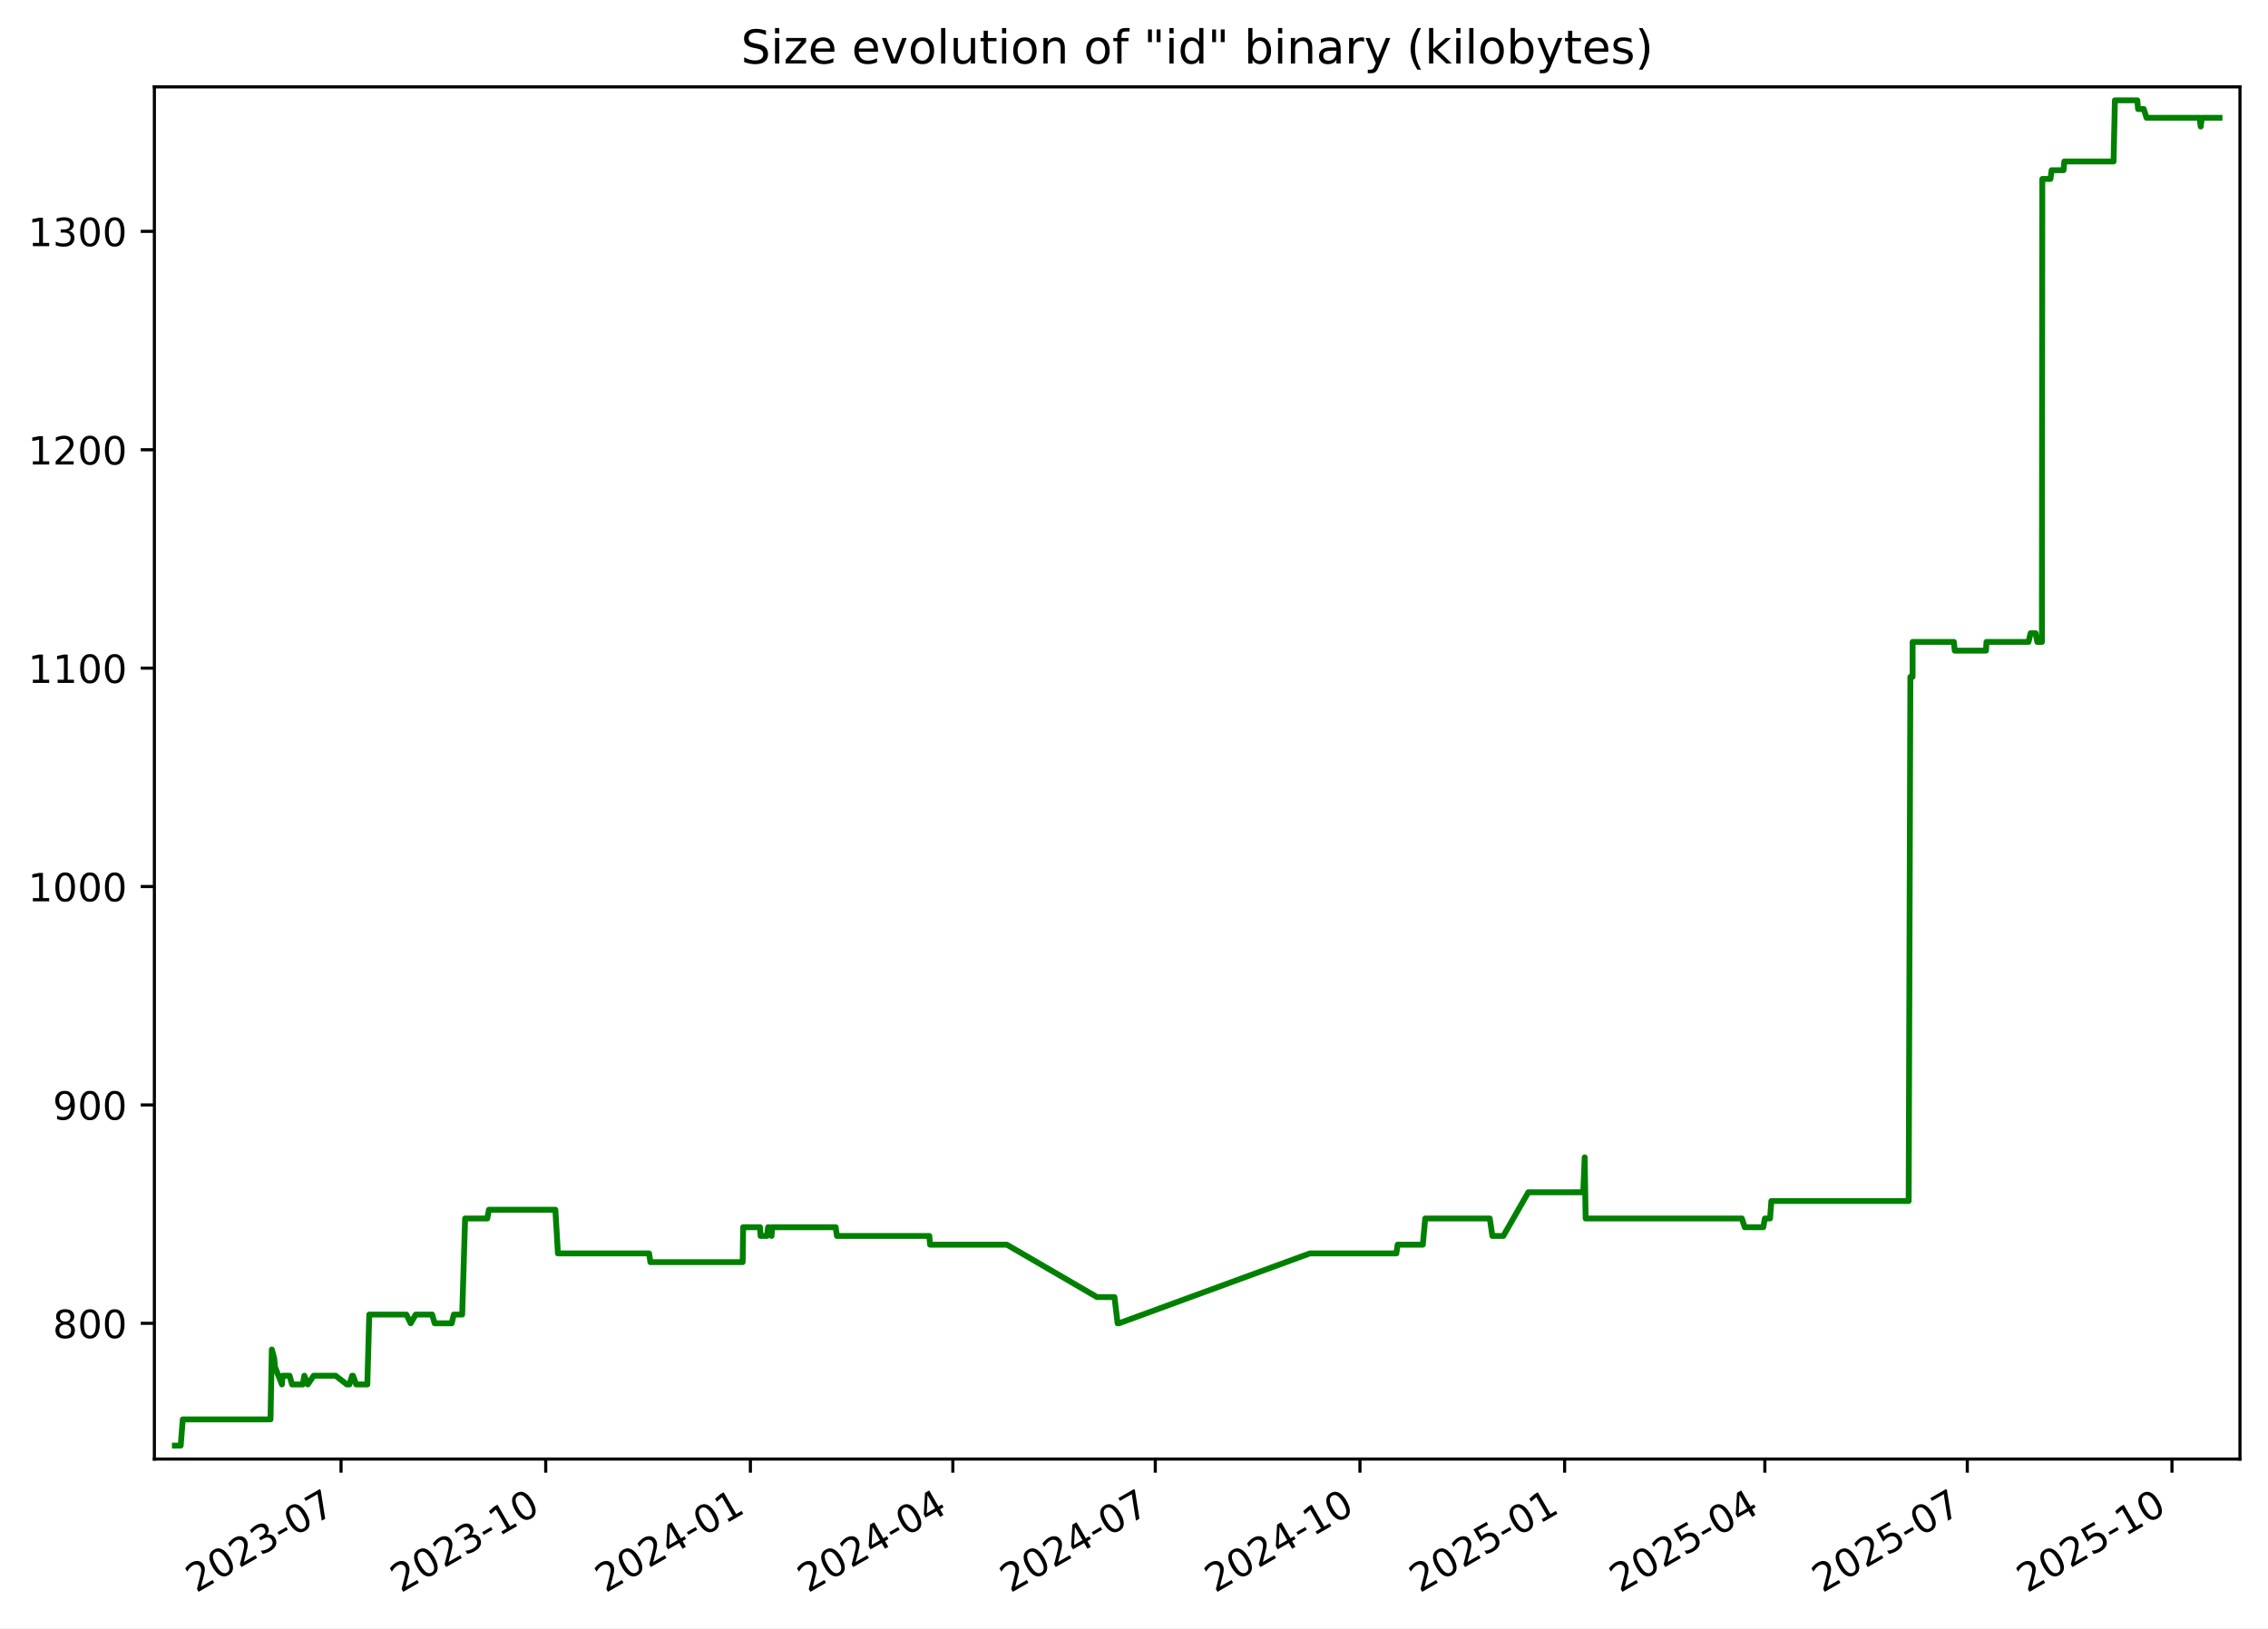
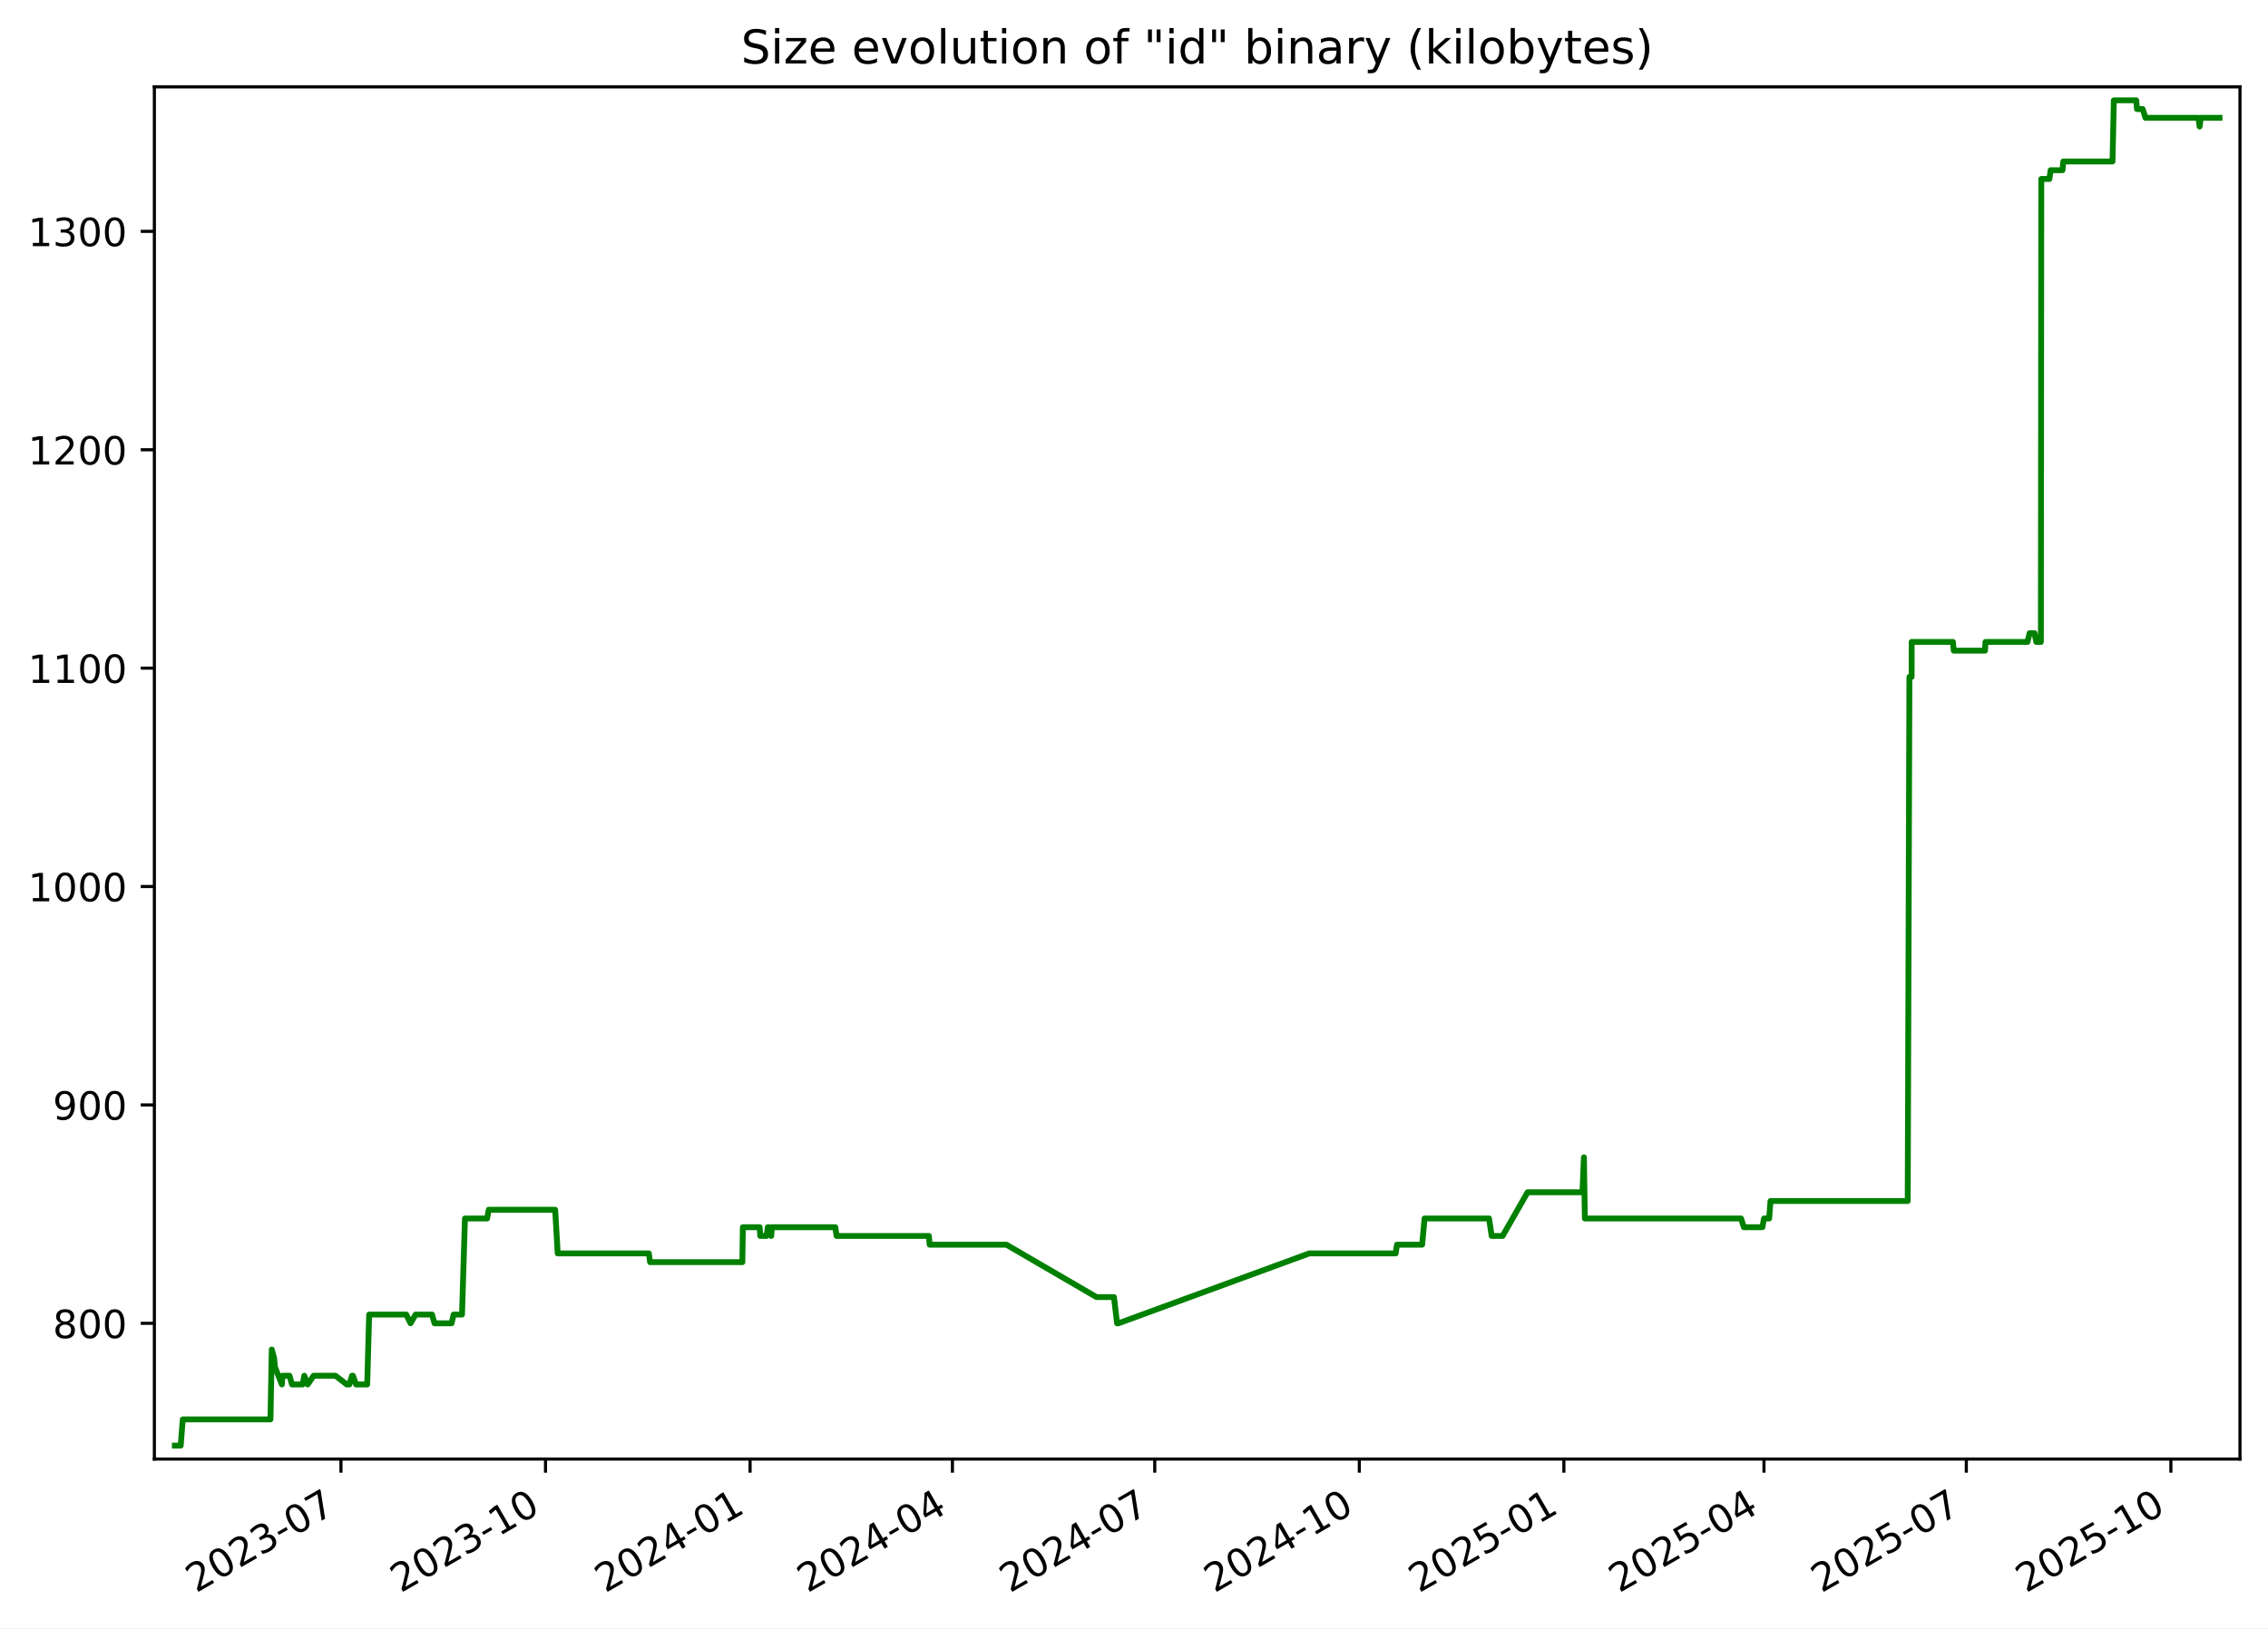
<svg xmlns="http://www.w3.org/2000/svg" xmlns:xlink="http://www.w3.org/1999/xlink" width="582.53pt" height="418.303pt" viewBox="0 0 582.53 418.303" version="1.1">
  <defs>
    <style type="text/css">*{stroke-linejoin: round; stroke-linecap: butt}</style>
  </defs>
  <g id="figure_1">
    <g id="patch_1">
      <path d="M -0 418.303  L 582.53 418.303  L 582.53 0  L -0 0  z " style="fill: #ffffff" />
    </g>
    <g id="axes_1">
      <g id="patch_2">
        <path d="M 39.65 374.83  L 575.33 374.83  L 575.33 22.318  L 39.65 22.318  z " style="fill: #ffffff" />
      </g>
      <g id="matplotlib.axis_1">
        <g id="xtick_1">
          <g id="line2d_1">
            <defs>
-               <path id="m8776ace975" d="M 0 0  L 0 3.5  " style="stroke: #000000; stroke-width: 0.8" />
+               <path id="mf2a1450b2a" d="M 0 0  L 0 3.5  " style="stroke: #000000; stroke-width: 0.8" />
            </defs>
            <g>
-               <use xlink:href="#m8776ace975" x="87.598" y="374.83" style="stroke: #000000; stroke-width: 0.8" />
+               <use xlink:href="#mf2a1450b2a" x="87.574" y="374.83" style="stroke: #000000; stroke-width: 0.8" />
            </g>
          </g>
          <g id="text_1">
-             <g transform="translate(50.3727 409.302) rotate(-30) scale(0.1 -0.1)">
+             <g transform="translate(50.34938 409.302) rotate(-30) scale(0.1 -0.1)">
              <defs>
                <path id="DejaVuSans-32" d="M 1228 531  L 3431 531  L 3431 0  L 469 0  L 469 531  Q 828 903 1448 1529  Q 2069 2156 2228 2338  Q 2531 2678 2651 2914  Q 2772 3150 2772 3378  Q 2772 3750 2511 3984  Q 2250 4219 1831 4219  Q 1534 4219 1204 4116  Q 875 4013 500 3803  L 500 4441  Q 881 4594 1212 4672  Q 1544 4750 1819 4750  Q 2544 4750 2975 4387  Q 3406 4025 3406 3419  Q 3406 3131 3298 2873  Q 3191 2616 2906 2266  Q 2828 2175 2409 1742  Q 1991 1309 1228 531  z " transform="scale(0.015625)" />
                <path id="DejaVuSans-30" d="M 2034 4250  Q 1547 4250 1301 3770  Q 1056 3291 1056 2328  Q 1056 1369 1301 889  Q 1547 409 2034 409  Q 2525 409 2770 889  Q 3016 1369 3016 2328  Q 3016 3291 2770 3770  Q 2525 4250 2034 4250  z M 2034 4750  Q 2819 4750 3233 4129  Q 3647 3509 3647 2328  Q 3647 1150 3233 529  Q 2819 -91 2034 -91  Q 1250 -91 836 529  Q 422 1150 422 2328  Q 422 3509 836 4129  Q 1250 4750 2034 4750  z " transform="scale(0.015625)" />
                <path id="DejaVuSans-33" d="M 2597 2516  Q 3050 2419 3304 2112  Q 3559 1806 3559 1356  Q 3559 666 3084 287  Q 2609 -91 1734 -91  Q 1441 -91 1130 -33  Q 819 25 488 141  L 488 750  Q 750 597 1062 519  Q 1375 441 1716 441  Q 2309 441 2620 675  Q 2931 909 2931 1356  Q 2931 1769 2642 2001  Q 2353 2234 1838 2234  L 1294 2234  L 1294 2753  L 1863 2753  Q 2328 2753 2575 2939  Q 2822 3125 2822 3475  Q 2822 3834 2567 4026  Q 2313 4219 1838 4219  Q 1578 4219 1281 4162  Q 984 4106 628 3988  L 628 4550  Q 988 4650 1302 4700  Q 1616 4750 1894 4750  Q 2613 4750 3031 4423  Q 3450 4097 3450 3541  Q 3450 3153 3228 2886  Q 3006 2619 2597 2516  z " transform="scale(0.015625)" />
                <path id="DejaVuSans-2d" d="M 313 2009  L 1997 2009  L 1997 1497  L 313 1497  L 313 2009  z " transform="scale(0.015625)" />
                <path id="DejaVuSans-37" d="M 525 4666  L 3525 4666  L 3525 4397  L 1831 0  L 1172 0  L 2766 4134  L 525 4134  L 525 4666  z " transform="scale(0.015625)" />
              </defs>
              <use xlink:href="#DejaVuSans-32" />
              <use xlink:href="#DejaVuSans-30" x="63.623" />
              <use xlink:href="#DejaVuSans-32" x="127.246" />
              <use xlink:href="#DejaVuSans-33" x="190.869" />
              <use xlink:href="#DejaVuSans-2d" x="254.492" />
              <use xlink:href="#DejaVuSans-30" x="290.576" />
              <use xlink:href="#DejaVuSans-37" x="354.199" />
            </g>
          </g>
        </g>
        <g id="xtick_2">
          <g id="line2d_2">
            <g>
-               <use xlink:href="#m8776ace975" x="140.167" y="374.83" style="stroke: #000000; stroke-width: 0.8" />
+               <use xlink:href="#mf2a1450b2a" x="140.115" y="374.83" style="stroke: #000000; stroke-width: 0.8" />
            </g>
          </g>
          <g id="text_2">
-             <g transform="translate(102.942 409.302) rotate(-30) scale(0.1 -0.1)">
+             <g transform="translate(102.89 409.302) rotate(-30) scale(0.1 -0.1)">
              <defs>
                <path id="DejaVuSans-31" d="M 794 531  L 1825 531  L 1825 4091  L 703 3866  L 703 4441  L 1819 4666  L 2450 4666  L 2450 531  L 3481 531  L 3481 0  L 794 0  L 794 531  z " transform="scale(0.015625)" />
              </defs>
              <use xlink:href="#DejaVuSans-32" />
              <use xlink:href="#DejaVuSans-30" x="63.623" />
              <use xlink:href="#DejaVuSans-32" x="127.246" />
              <use xlink:href="#DejaVuSans-33" x="190.869" />
              <use xlink:href="#DejaVuSans-2d" x="254.492" />
              <use xlink:href="#DejaVuSans-31" x="290.576" />
              <use xlink:href="#DejaVuSans-30" x="354.199" />
            </g>
          </g>
        </g>
        <g id="xtick_3">
          <g id="line2d_3">
            <g>
-               <use xlink:href="#m8776ace975" x="192.736" y="374.83" style="stroke: #000000; stroke-width: 0.8" />
+               <use xlink:href="#mf2a1450b2a" x="192.655" y="374.83" style="stroke: #000000; stroke-width: 0.8" />
            </g>
          </g>
          <g id="text_3">
-             <g transform="translate(155.5113 409.302) rotate(-30) scale(0.1 -0.1)">
+             <g transform="translate(155.4306 409.302) rotate(-30) scale(0.1 -0.1)">
              <defs>
                <path id="DejaVuSans-34" d="M 2419 4116  L 825 1625  L 2419 1625  L 2419 4116  z M 2253 4666  L 3047 4666  L 3047 1625  L 3713 1625  L 3713 1100  L 3047 1100  L 3047 0  L 2419 0  L 2419 1100  L 313 1100  L 313 1709  L 2253 4666  z " transform="scale(0.015625)" />
              </defs>
              <use xlink:href="#DejaVuSans-32" />
              <use xlink:href="#DejaVuSans-30" x="63.623" />
              <use xlink:href="#DejaVuSans-32" x="127.246" />
              <use xlink:href="#DejaVuSans-34" x="190.869" />
              <use xlink:href="#DejaVuSans-2d" x="254.492" />
              <use xlink:href="#DejaVuSans-30" x="290.576" />
              <use xlink:href="#DejaVuSans-31" x="354.199" />
            </g>
          </g>
        </g>
        <g id="xtick_4">
          <g id="line2d_4">
            <g>
-               <use xlink:href="#m8776ace975" x="244.734" y="374.83" style="stroke: #000000; stroke-width: 0.8" />
+               <use xlink:href="#mf2a1450b2a" x="244.625" y="374.83" style="stroke: #000000; stroke-width: 0.8" />
            </g>
          </g>
          <g id="text_4">
-             <g transform="translate(207.5092 409.302) rotate(-30) scale(0.1 -0.1)">
+             <g transform="translate(207.4001 409.302) rotate(-30) scale(0.1 -0.1)">
              <use xlink:href="#DejaVuSans-32" />
              <use xlink:href="#DejaVuSans-30" x="63.623" />
              <use xlink:href="#DejaVuSans-32" x="127.246" />
              <use xlink:href="#DejaVuSans-34" x="190.869" />
              <use xlink:href="#DejaVuSans-2d" x="254.492" />
              <use xlink:href="#DejaVuSans-30" x="290.576" />
              <use xlink:href="#DejaVuSans-34" x="354.199" />
            </g>
          </g>
        </g>
        <g id="xtick_5">
          <g id="line2d_5">
            <g>
-               <use xlink:href="#m8776ace975" x="296.732" y="374.83" style="stroke: #000000; stroke-width: 0.8" />
+               <use xlink:href="#mf2a1450b2a" x="296.594" y="374.83" style="stroke: #000000; stroke-width: 0.8" />
            </g>
          </g>
          <g id="text_5">
-             <g transform="translate(259.5071 409.302) rotate(-30) scale(0.1 -0.1)">
+             <g transform="translate(259.3696 409.302) rotate(-30) scale(0.1 -0.1)">
              <use xlink:href="#DejaVuSans-32" />
              <use xlink:href="#DejaVuSans-30" x="63.623" />
              <use xlink:href="#DejaVuSans-32" x="127.246" />
              <use xlink:href="#DejaVuSans-34" x="190.869" />
              <use xlink:href="#DejaVuSans-2d" x="254.492" />
              <use xlink:href="#DejaVuSans-30" x="290.576" />
              <use xlink:href="#DejaVuSans-37" x="354.199" />
            </g>
          </g>
        </g>
        <g id="xtick_6">
          <g id="line2d_6">
            <g>
-               <use xlink:href="#m8776ace975" x="349.301" y="374.83" style="stroke: #000000; stroke-width: 0.8" />
+               <use xlink:href="#mf2a1450b2a" x="349.135" y="374.83" style="stroke: #000000; stroke-width: 0.8" />
            </g>
          </g>
          <g id="text_6">
-             <g transform="translate(312.0764 409.302) rotate(-30) scale(0.1 -0.1)">
+             <g transform="translate(311.9102 409.302) rotate(-30) scale(0.1 -0.1)">
              <use xlink:href="#DejaVuSans-32" />
              <use xlink:href="#DejaVuSans-30" x="63.623" />
              <use xlink:href="#DejaVuSans-32" x="127.246" />
              <use xlink:href="#DejaVuSans-34" x="190.869" />
              <use xlink:href="#DejaVuSans-2d" x="254.492" />
              <use xlink:href="#DejaVuSans-31" x="290.576" />
              <use xlink:href="#DejaVuSans-30" x="354.199" />
            </g>
          </g>
        </g>
        <g id="xtick_7">
          <g id="line2d_7">
            <g>
-               <use xlink:href="#m8776ace975" x="401.871" y="374.83" style="stroke: #000000; stroke-width: 0.8" />
+               <use xlink:href="#mf2a1450b2a" x="401.676" y="374.83" style="stroke: #000000; stroke-width: 0.8" />
            </g>
          </g>
          <g id="text_7">
-             <g transform="translate(364.6458 409.302) rotate(-30) scale(0.1 -0.1)">
+             <g transform="translate(364.4508 409.302) rotate(-30) scale(0.1 -0.1)">
              <defs>
                <path id="DejaVuSans-35" d="M 691 4666  L 3169 4666  L 3169 4134  L 1269 4134  L 1269 2991  Q 1406 3038 1543 3061  Q 1681 3084 1819 3084  Q 2600 3084 3056 2656  Q 3513 2228 3513 1497  Q 3513 744 3044 326  Q 2575 -91 1722 -91  Q 1428 -91 1123 -41  Q 819 9 494 109  L 494 744  Q 775 591 1075 516  Q 1375 441 1709 441  Q 2250 441 2565 725  Q 2881 1009 2881 1497  Q 2881 1984 2565 2268  Q 2250 2553 1709 2553  Q 1456 2553 1204 2497  Q 953 2441 691 2322  L 691 4666  z " transform="scale(0.015625)" />
              </defs>
              <use xlink:href="#DejaVuSans-32" />
              <use xlink:href="#DejaVuSans-30" x="63.623" />
              <use xlink:href="#DejaVuSans-32" x="127.246" />
              <use xlink:href="#DejaVuSans-35" x="190.869" />
              <use xlink:href="#DejaVuSans-2d" x="254.492" />
              <use xlink:href="#DejaVuSans-30" x="290.576" />
              <use xlink:href="#DejaVuSans-31" x="354.199" />
            </g>
          </g>
        </g>
        <g id="xtick_8">
          <g id="line2d_8">
            <g>
-               <use xlink:href="#m8776ace975" x="453.297" y="374.83" style="stroke: #000000; stroke-width: 0.8" />
+               <use xlink:href="#mf2a1450b2a" x="453.074" y="374.83" style="stroke: #000000; stroke-width: 0.8" />
            </g>
          </g>
          <g id="text_8">
-             <g transform="translate(416.0723 409.302) rotate(-30) scale(0.1 -0.1)">
+             <g transform="translate(415.8492 409.302) rotate(-30) scale(0.1 -0.1)">
              <use xlink:href="#DejaVuSans-32" />
              <use xlink:href="#DejaVuSans-30" x="63.623" />
              <use xlink:href="#DejaVuSans-32" x="127.246" />
              <use xlink:href="#DejaVuSans-35" x="190.869" />
              <use xlink:href="#DejaVuSans-2d" x="254.492" />
              <use xlink:href="#DejaVuSans-30" x="290.576" />
              <use xlink:href="#DejaVuSans-34" x="354.199" />
            </g>
          </g>
        </g>
        <g id="xtick_9">
          <g id="line2d_9">
            <g>
-               <use xlink:href="#m8776ace975" x="505.295" y="374.83" style="stroke: #000000; stroke-width: 0.8" />
+               <use xlink:href="#mf2a1450b2a" x="505.043" y="374.83" style="stroke: #000000; stroke-width: 0.8" />
            </g>
          </g>
          <g id="text_9">
-             <g transform="translate(468.0702 409.302) rotate(-30) scale(0.1 -0.1)">
+             <g transform="translate(467.8187 409.302) rotate(-30) scale(0.1 -0.1)">
              <use xlink:href="#DejaVuSans-32" />
              <use xlink:href="#DejaVuSans-30" x="63.623" />
              <use xlink:href="#DejaVuSans-32" x="127.246" />
              <use xlink:href="#DejaVuSans-35" x="190.869" />
              <use xlink:href="#DejaVuSans-2d" x="254.492" />
              <use xlink:href="#DejaVuSans-30" x="290.576" />
              <use xlink:href="#DejaVuSans-37" x="354.199" />
            </g>
          </g>
        </g>
        <g id="xtick_10">
          <g id="line2d_10">
            <g>
-               <use xlink:href="#m8776ace975" x="557.864" y="374.83" style="stroke: #000000; stroke-width: 0.8" />
+               <use xlink:href="#mf2a1450b2a" x="557.584" y="374.83" style="stroke: #000000; stroke-width: 0.8" />
            </g>
          </g>
          <g id="text_10">
-             <g transform="translate(520.6395 409.302) rotate(-30) scale(0.1 -0.1)">
+             <g transform="translate(520.3593 409.302) rotate(-30) scale(0.1 -0.1)">
              <use xlink:href="#DejaVuSans-32" />
              <use xlink:href="#DejaVuSans-30" x="63.623" />
              <use xlink:href="#DejaVuSans-32" x="127.246" />
              <use xlink:href="#DejaVuSans-35" x="190.869" />
              <use xlink:href="#DejaVuSans-2d" x="254.492" />
              <use xlink:href="#DejaVuSans-31" x="290.576" />
              <use xlink:href="#DejaVuSans-30" x="354.199" />
            </g>
          </g>
        </g>
      </g>
      <g id="matplotlib.axis_2">
        <g id="ytick_1">
          <g id="line2d_11">
            <defs>
-               <path id="mbac5fa1869" d="M 0 0  L -3.5 0  " style="stroke: #000000; stroke-width: 0.8" />
+               <path id="m8b17834d8b" d="M 0 0  L -3.5 0  " style="stroke: #000000; stroke-width: 0.8" />
            </defs>
            <g>
-               <use xlink:href="#mbac5fa1869" x="39.65" y="339.956" style="stroke: #000000; stroke-width: 0.8" />
+               <use xlink:href="#m8b17834d8b" x="39.65" y="339.956" style="stroke: #000000; stroke-width: 0.8" />
            </g>
          </g>
          <g id="text_11">
            <g transform="translate(13.5625 343.7552) scale(0.1 -0.1)">
              <defs>
                <path id="DejaVuSans-38" d="M 2034 2216  Q 1584 2216 1326 1975  Q 1069 1734 1069 1313  Q 1069 891 1326 650  Q 1584 409 2034 409  Q 2484 409 2743 651  Q 3003 894 3003 1313  Q 3003 1734 2745 1975  Q 2488 2216 2034 2216  z M 1403 2484  Q 997 2584 770 2862  Q 544 3141 544 3541  Q 544 4100 942 4425  Q 1341 4750 2034 4750  Q 2731 4750 3128 4425  Q 3525 4100 3525 3541  Q 3525 3141 3298 2862  Q 3072 2584 2669 2484  Q 3125 2378 3379 2068  Q 3634 1759 3634 1313  Q 3634 634 3220 271  Q 2806 -91 2034 -91  Q 1263 -91 848 271  Q 434 634 434 1313  Q 434 1759 690 2068  Q 947 2378 1403 2484  z M 1172 3481  Q 1172 3119 1398 2916  Q 1625 2713 2034 2713  Q 2441 2713 2670 2916  Q 2900 3119 2900 3481  Q 2900 3844 2670 4047  Q 2441 4250 2034 4250  Q 1625 4250 1398 4047  Q 1172 3844 1172 3481  z " transform="scale(0.015625)" />
              </defs>
              <use xlink:href="#DejaVuSans-38" />
              <use xlink:href="#DejaVuSans-30" x="63.623" />
              <use xlink:href="#DejaVuSans-30" x="127.246" />
            </g>
          </g>
        </g>
        <g id="ytick_2">
          <g id="line2d_12">
            <g>
-               <use xlink:href="#mbac5fa1869" x="39.65" y="283.852" style="stroke: #000000; stroke-width: 0.8" />
+               <use xlink:href="#m8b17834d8b" x="39.65" y="283.852" style="stroke: #000000; stroke-width: 0.8" />
            </g>
          </g>
          <g id="text_12">
            <g transform="translate(13.5625 287.6513) scale(0.1 -0.1)">
              <defs>
                <path id="DejaVuSans-39" d="M 703 97  L 703 672  Q 941 559 1184 500  Q 1428 441 1663 441  Q 2288 441 2617 861  Q 2947 1281 2994 2138  Q 2813 1869 2534 1725  Q 2256 1581 1919 1581  Q 1219 1581 811 2004  Q 403 2428 403 3163  Q 403 3881 828 4315  Q 1253 4750 1959 4750  Q 2769 4750 3195 4129  Q 3622 3509 3622 2328  Q 3622 1225 3098 567  Q 2575 -91 1691 -91  Q 1453 -91 1209 -44  Q 966 3 703 97  z M 1959 2075  Q 2384 2075 2632 2365  Q 2881 2656 2881 3163  Q 2881 3666 2632 3958  Q 2384 4250 1959 4250  Q 1534 4250 1286 3958  Q 1038 3666 1038 3163  Q 1038 2656 1286 2365  Q 1534 2075 1959 2075  z " transform="scale(0.015625)" />
              </defs>
              <use xlink:href="#DejaVuSans-39" />
              <use xlink:href="#DejaVuSans-30" x="63.623" />
              <use xlink:href="#DejaVuSans-30" x="127.246" />
            </g>
          </g>
        </g>
        <g id="ytick_3">
          <g id="line2d_13">
            <g>
-               <use xlink:href="#mbac5fa1869" x="39.65" y="227.748" style="stroke: #000000; stroke-width: 0.8" />
+               <use xlink:href="#m8b17834d8b" x="39.65" y="227.748" style="stroke: #000000; stroke-width: 0.8" />
            </g>
          </g>
          <g id="text_13">
            <g transform="translate(7.2 231.5474) scale(0.1 -0.1)">
              <use xlink:href="#DejaVuSans-31" />
              <use xlink:href="#DejaVuSans-30" x="63.623" />
              <use xlink:href="#DejaVuSans-30" x="127.246" />
              <use xlink:href="#DejaVuSans-30" x="190.869" />
            </g>
          </g>
        </g>
        <g id="ytick_4">
          <g id="line2d_14">
            <g>
-               <use xlink:href="#mbac5fa1869" x="39.65" y="171.644" style="stroke: #000000; stroke-width: 0.8" />
+               <use xlink:href="#m8b17834d8b" x="39.65" y="171.644" style="stroke: #000000; stroke-width: 0.8" />
            </g>
          </g>
          <g id="text_14">
            <g transform="translate(7.2 175.4435) scale(0.1 -0.1)">
              <use xlink:href="#DejaVuSans-31" />
              <use xlink:href="#DejaVuSans-31" x="63.623" />
              <use xlink:href="#DejaVuSans-30" x="127.246" />
              <use xlink:href="#DejaVuSans-30" x="190.869" />
            </g>
          </g>
        </g>
        <g id="ytick_5">
          <g id="line2d_15">
            <g>
-               <use xlink:href="#mbac5fa1869" x="39.65" y="115.54" style="stroke: #000000; stroke-width: 0.8" />
+               <use xlink:href="#m8b17834d8b" x="39.65" y="115.54" style="stroke: #000000; stroke-width: 0.8" />
            </g>
          </g>
          <g id="text_15">
            <g transform="translate(7.2 119.3396) scale(0.1 -0.1)">
              <use xlink:href="#DejaVuSans-31" />
              <use xlink:href="#DejaVuSans-32" x="63.623" />
              <use xlink:href="#DejaVuSans-30" x="127.246" />
              <use xlink:href="#DejaVuSans-30" x="190.869" />
            </g>
          </g>
        </g>
        <g id="ytick_6">
          <g id="line2d_16">
            <g>
-               <use xlink:href="#mbac5fa1869" x="39.65" y="59.436" style="stroke: #000000; stroke-width: 0.8" />
+               <use xlink:href="#m8b17834d8b" x="39.65" y="59.436" style="stroke: #000000; stroke-width: 0.8" />
            </g>
          </g>
          <g id="text_16">
            <g transform="translate(7.2 63.23568) scale(0.1 -0.1)">
              <use xlink:href="#DejaVuSans-31" />
              <use xlink:href="#DejaVuSans-33" x="63.623" />
              <use xlink:href="#DejaVuSans-30" x="127.246" />
              <use xlink:href="#DejaVuSans-30" x="190.869" />
            </g>
          </g>
        </g>
      </g>
      <g id="line2d_17">
-         <path d="M 44.902 371.374  L 46.414 371.374  L 46.943 364.642  L 69.48 364.642  L 69.814 346.688  L 70.428 348.933  L 70.631 351.177  L 72.412 355.665  L 72.587 353.421  L 74.367 353.421  L 75.014 355.665  L 77.76 355.665  L 78.171 353.421  L 79.051 355.665  L 80.564 353.421  L 86.199 353.421  L 89.095 355.665  L 89.758 355.665  L 90.445 353.421  L 90.669 353.421  L 91.485 355.665  L 94.346 355.665  L 94.843 337.712  L 104.385 337.712  L 105.48 339.956  L 106.776 337.712  L 110.996 337.712  L 111.643 339.956  L 116.019 339.956  L 116.554 337.712  L 118.71 337.712  L 119.462 313.026  L 125.156 313.026  L 125.576 310.782  L 142.641 310.782  L 143.304 322.003  L 166.719 322.003  L 167.046 324.247  L 190.753 324.247  L 190.877 315.27  L 195.206 315.27  L 195.346 317.514  L 196.983 317.514  L 197.291 315.27  L 197.581 315.27  L 198.176 317.514  L 198.321 315.27  L 214.641 315.27  L 214.962 317.514  L 238.688 317.514  L 238.891 319.759  L 258.608 319.759  L 281.768 333.223  L 286.25 333.223  L 287.055 339.956  L 287.403 339.956  L 336.436 322.003  L 358.647 322.003  L 358.98 319.759  L 365.448 319.759  L 366.066 313.026  L 382.644 313.026  L 383.315 317.514  L 386.128 317.514  L 392.546 306.294  L 406.645 306.294  L 407.026 297.317  L 407.266 313.026  L 447.402 313.026  L 448.124 315.27  L 452.895 315.27  L 453.307 313.026  L 454.634 313.026  L 454.97 308.538  L 490.239 308.538  L 490.673 173.888  L 491.244 173.888  L 491.25 164.912  L 501.851 164.912  L 502.072 167.156  L 510.101 167.156  L 510.216 164.912  L 521.017 164.912  L 521.556 162.668  L 522.829 162.668  L 523.272 164.912  L 524.458 164.912  L 524.56 45.972  L 526.653 45.972  L 526.954 43.727  L 530.019 43.727  L 530.215 41.483  L 542.866 41.483  L 543.206 25.774  L 548.964 25.774  L 549.153 28.018  L 550.621 28.018  L 551.33 30.262  L 564.949 30.262  L 565.246 32.507  L 565.549 30.262  L 570.078 30.262  L 570.078 30.262  " clip-path="url(#pa569e1e138)" style="fill: none; stroke: #008000; stroke-width: 1.5; stroke-linecap: square" />
+         <path d="M 44.902 371.374  L 46.414 371.374  L 46.942 364.642  L 69.466 364.642  L 69.801 346.688  L 70.414 348.933  L 70.617 351.177  L 72.397 355.665  L 72.572 353.421  L 74.351 353.421  L 74.998 355.665  L 77.742 355.665  L 78.153 353.421  L 79.032 355.665  L 80.545 353.421  L 86.176 353.421  L 89.071 355.665  L 89.733 355.665  L 90.42 353.421  L 90.644 353.421  L 91.46 355.665  L 94.319 355.665  L 94.816 337.712  L 104.353 337.712  L 105.447 339.956  L 106.742 337.712  L 110.96 337.712  L 111.606 339.956  L 115.98 339.956  L 116.515 337.712  L 118.669 337.712  L 119.421 313.026  L 125.112 313.026  L 125.532 310.782  L 142.588 310.782  L 143.25 322.003  L 166.653 322.003  L 166.98 324.247  L 190.674 324.247  L 190.797 315.27  L 195.124 315.27  L 195.264 317.514  L 196.9 317.514  L 197.207 315.27  L 197.497 315.27  L 198.092 317.514  L 198.237 315.27  L 214.548 315.27  L 214.869 317.514  L 238.582 317.514  L 238.785 319.759  L 258.492 319.759  L 281.638 333.223  L 286.118 333.223  L 286.922 339.956  L 287.27 339.956  L 336.277 322.003  L 358.476 322.003  L 358.809 319.759  L 365.273 319.759  L 365.891 313.026  L 382.459 313.026  L 383.13 317.514  L 385.942 317.514  L 392.356 306.294  L 406.447 306.294  L 406.828 297.317  L 407.068 313.026  L 447.182 313.026  L 447.904 315.27  L 452.672 315.27  L 453.084 313.026  L 454.41 313.026  L 454.746 308.538  L 489.996 308.538  L 490.429 173.888  L 491 173.888  L 491.006 164.912  L 501.601 164.912  L 501.822 167.156  L 509.847 167.156  L 509.962 164.912  L 520.757 164.912  L 521.296 162.668  L 522.568 162.668  L 523.011 164.912  L 524.196 164.912  L 524.298 45.972  L 526.39 45.972  L 526.691 43.727  L 529.754 43.727  L 529.95 41.483  L 542.594 41.483  L 542.934 25.774  L 548.688 25.774  L 548.877 28.018  L 550.345 28.018  L 551.054 30.262  L 564.665 30.262  L 564.962 32.507  L 565.265 30.262  L 570.078 30.262  L 570.078 30.262  " clip-path="url(#p8dec734089)" style="fill: none; stroke: #008000; stroke-width: 1.5; stroke-linecap: square" />
      </g>
      <g id="patch_3">
        <path d="M 39.65 374.83  L 39.65 22.318  " style="fill: none; stroke: #000000; stroke-width: 0.8; stroke-linejoin: miter; stroke-linecap: square" />
      </g>
      <g id="patch_4">
        <path d="M 575.33 374.83  L 575.33 22.318  " style="fill: none; stroke: #000000; stroke-width: 0.8; stroke-linejoin: miter; stroke-linecap: square" />
      </g>
      <g id="patch_5">
        <path d="M 39.65 374.83  L 575.33 374.83  " style="fill: none; stroke: #000000; stroke-width: 0.8; stroke-linejoin: miter; stroke-linecap: square" />
      </g>
      <g id="patch_6">
        <path d="M 39.65 22.318  L 575.33 22.318  " style="fill: none; stroke: #000000; stroke-width: 0.8; stroke-linejoin: miter; stroke-linecap: square" />
      </g>
      <g id="text_17">
        <g transform="translate(190.3184 16.31812) scale(0.12 -0.12)">
          <defs>
            <path id="DejaVuSans-53" d="M 3425 4513  L 3425 3897  Q 3066 4069 2747 4153  Q 2428 4238 2131 4238  Q 1616 4238 1336 4038  Q 1056 3838 1056 3469  Q 1056 3159 1242 3001  Q 1428 2844 1947 2747  L 2328 2669  Q 3034 2534 3370 2195  Q 3706 1856 3706 1288  Q 3706 609 3251 259  Q 2797 -91 1919 -91  Q 1588 -91 1214 -16  Q 841 59 441 206  L 441 856  Q 825 641 1194 531  Q 1563 422 1919 422  Q 2459 422 2753 634  Q 3047 847 3047 1241  Q 3047 1584 2836 1778  Q 2625 1972 2144 2069  L 1759 2144  Q 1053 2284 737 2584  Q 422 2884 422 3419  Q 422 4038 858 4394  Q 1294 4750 2059 4750  Q 2388 4750 2728 4690  Q 3069 4631 3425 4513  z " transform="scale(0.015625)" />
            <path id="DejaVuSans-69" d="M 603 3500  L 1178 3500  L 1178 0  L 603 0  L 603 3500  z M 603 4863  L 1178 4863  L 1178 4134  L 603 4134  L 603 4863  z " transform="scale(0.015625)" />
            <path id="DejaVuSans-7a" d="M 353 3500  L 3084 3500  L 3084 2975  L 922 459  L 3084 459  L 3084 0  L 275 0  L 275 525  L 2438 3041  L 353 3041  L 353 3500  z " transform="scale(0.015625)" />
            <path id="DejaVuSans-65" d="M 3597 1894  L 3597 1613  L 953 1613  Q 991 1019 1311 708  Q 1631 397 2203 397  Q 2534 397 2845 478  Q 3156 559 3463 722  L 3463 178  Q 3153 47 2828 -22  Q 2503 -91 2169 -91  Q 1331 -91 842 396  Q 353 884 353 1716  Q 353 2575 817 3079  Q 1281 3584 2069 3584  Q 2775 3584 3186 3129  Q 3597 2675 3597 1894  z M 3022 2063  Q 3016 2534 2758 2815  Q 2500 3097 2075 3097  Q 1594 3097 1305 2825  Q 1016 2553 972 2059  L 3022 2063  z " transform="scale(0.015625)" />
            <path id="DejaVuSans-20" transform="scale(0.015625)" />
            <path id="DejaVuSans-76" d="M 191 3500  L 800 3500  L 1894 563  L 2988 3500  L 3597 3500  L 2284 0  L 1503 0  L 191 3500  z " transform="scale(0.015625)" />
            <path id="DejaVuSans-6f" d="M 1959 3097  Q 1497 3097 1228 2736  Q 959 2375 959 1747  Q 959 1119 1226 758  Q 1494 397 1959 397  Q 2419 397 2687 759  Q 2956 1122 2956 1747  Q 2956 2369 2687 2733  Q 2419 3097 1959 3097  z M 1959 3584  Q 2709 3584 3137 3096  Q 3566 2609 3566 1747  Q 3566 888 3137 398  Q 2709 -91 1959 -91  Q 1206 -91 779 398  Q 353 888 353 1747  Q 353 2609 779 3096  Q 1206 3584 1959 3584  z " transform="scale(0.015625)" />
            <path id="DejaVuSans-6c" d="M 603 4863  L 1178 4863  L 1178 0  L 603 0  L 603 4863  z " transform="scale(0.015625)" />
            <path id="DejaVuSans-75" d="M 544 1381  L 544 3500  L 1119 3500  L 1119 1403  Q 1119 906 1312 657  Q 1506 409 1894 409  Q 2359 409 2629 706  Q 2900 1003 2900 1516  L 2900 3500  L 3475 3500  L 3475 0  L 2900 0  L 2900 538  Q 2691 219 2414 64  Q 2138 -91 1772 -91  Q 1169 -91 856 284  Q 544 659 544 1381  z M 1991 3584  L 1991 3584  z " transform="scale(0.015625)" />
            <path id="DejaVuSans-74" d="M 1172 4494  L 1172 3500  L 2356 3500  L 2356 3053  L 1172 3053  L 1172 1153  Q 1172 725 1289 603  Q 1406 481 1766 481  L 2356 481  L 2356 0  L 1766 0  Q 1100 0 847 248  Q 594 497 594 1153  L 594 3053  L 172 3053  L 172 3500  L 594 3500  L 594 4494  L 1172 4494  z " transform="scale(0.015625)" />
            <path id="DejaVuSans-6e" d="M 3513 2113  L 3513 0  L 2938 0  L 2938 2094  Q 2938 2591 2744 2837  Q 2550 3084 2163 3084  Q 1697 3084 1428 2787  Q 1159 2491 1159 1978  L 1159 0  L 581 0  L 581 3500  L 1159 3500  L 1159 2956  Q 1366 3272 1645 3428  Q 1925 3584 2291 3584  Q 2894 3584 3203 3211  Q 3513 2838 3513 2113  z " transform="scale(0.015625)" />
            <path id="DejaVuSans-66" d="M 2375 4863  L 2375 4384  L 1825 4384  Q 1516 4384 1395 4259  Q 1275 4134 1275 3809  L 1275 3500  L 2222 3500  L 2222 3053  L 1275 3053  L 1275 0  L 697 0  L 697 3053  L 147 3053  L 147 3500  L 697 3500  L 697 3744  Q 697 4328 969 4595  Q 1241 4863 1831 4863  L 2375 4863  z " transform="scale(0.015625)" />
            <path id="DejaVuSans-22" d="M 1147 4666  L 1147 2931  L 616 2931  L 616 4666  L 1147 4666  z M 2328 4666  L 2328 2931  L 1797 2931  L 1797 4666  L 2328 4666  z " transform="scale(0.015625)" />
            <path id="DejaVuSans-64" d="M 2906 2969  L 2906 4863  L 3481 4863  L 3481 0  L 2906 0  L 2906 525  Q 2725 213 2448 61  Q 2172 -91 1784 -91  Q 1150 -91 751 415  Q 353 922 353 1747  Q 353 2572 751 3078  Q 1150 3584 1784 3584  Q 2172 3584 2448 3432  Q 2725 3281 2906 2969  z M 947 1747  Q 947 1113 1208 752  Q 1469 391 1925 391  Q 2381 391 2643 752  Q 2906 1113 2906 1747  Q 2906 2381 2643 2742  Q 2381 3103 1925 3103  Q 1469 3103 1208 2742  Q 947 2381 947 1747  z " transform="scale(0.015625)" />
            <path id="DejaVuSans-62" d="M 3116 1747  Q 3116 2381 2855 2742  Q 2594 3103 2138 3103  Q 1681 3103 1420 2742  Q 1159 2381 1159 1747  Q 1159 1113 1420 752  Q 1681 391 2138 391  Q 2594 391 2855 752  Q 3116 1113 3116 1747  z M 1159 2969  Q 1341 3281 1617 3432  Q 1894 3584 2278 3584  Q 2916 3584 3314 3078  Q 3713 2572 3713 1747  Q 3713 922 3314 415  Q 2916 -91 2278 -91  Q 1894 -91 1617 61  Q 1341 213 1159 525  L 1159 0  L 581 0  L 581 4863  L 1159 4863  L 1159 2969  z " transform="scale(0.015625)" />
            <path id="DejaVuSans-61" d="M 2194 1759  Q 1497 1759 1228 1600  Q 959 1441 959 1056  Q 959 750 1161 570  Q 1363 391 1709 391  Q 2188 391 2477 730  Q 2766 1069 2766 1631  L 2766 1759  L 2194 1759  z M 3341 1997  L 3341 0  L 2766 0  L 2766 531  Q 2569 213 2275 61  Q 1981 -91 1556 -91  Q 1019 -91 701 211  Q 384 513 384 1019  Q 384 1609 779 1909  Q 1175 2209 1959 2209  L 2766 2209  L 2766 2266  Q 2766 2663 2505 2880  Q 2244 3097 1772 3097  Q 1472 3097 1187 3025  Q 903 2953 641 2809  L 641 3341  Q 956 3463 1253 3523  Q 1550 3584 1831 3584  Q 2591 3584 2966 3190  Q 3341 2797 3341 1997  z " transform="scale(0.015625)" />
            <path id="DejaVuSans-72" d="M 2631 2963  Q 2534 3019 2420 3045  Q 2306 3072 2169 3072  Q 1681 3072 1420 2755  Q 1159 2438 1159 1844  L 1159 0  L 581 0  L 581 3500  L 1159 3500  L 1159 2956  Q 1341 3275 1631 3429  Q 1922 3584 2338 3584  Q 2397 3584 2469 3576  Q 2541 3569 2628 3553  L 2631 2963  z " transform="scale(0.015625)" />
            <path id="DejaVuSans-79" d="M 2059 -325  Q 1816 -950 1584 -1140  Q 1353 -1331 966 -1331  L 506 -1331  L 506 -850  L 844 -850  Q 1081 -850 1212 -737  Q 1344 -625 1503 -206  L 1606 56  L 191 3500  L 800 3500  L 1894 763  L 2988 3500  L 3597 3500  L 2059 -325  z " transform="scale(0.015625)" />
            <path id="DejaVuSans-28" d="M 1984 4856  Q 1566 4138 1362 3434  Q 1159 2731 1159 2009  Q 1159 1288 1364 580  Q 1569 -128 1984 -844  L 1484 -844  Q 1016 -109 783 600  Q 550 1309 550 2009  Q 550 2706 781 3412  Q 1013 4119 1484 4856  L 1984 4856  z " transform="scale(0.015625)" />
            <path id="DejaVuSans-6b" d="M 581 4863  L 1159 4863  L 1159 1991  L 2875 3500  L 3609 3500  L 1753 1863  L 3688 0  L 2938 0  L 1159 1709  L 1159 0  L 581 0  L 581 4863  z " transform="scale(0.015625)" />
            <path id="DejaVuSans-73" d="M 2834 3397  L 2834 2853  Q 2591 2978 2328 3040  Q 2066 3103 1784 3103  Q 1356 3103 1142 2972  Q 928 2841 928 2578  Q 928 2378 1081 2264  Q 1234 2150 1697 2047  L 1894 2003  Q 2506 1872 2764 1633  Q 3022 1394 3022 966  Q 3022 478 2636 193  Q 2250 -91 1575 -91  Q 1294 -91 989 -36  Q 684 19 347 128  L 347 722  Q 666 556 975 473  Q 1284 391 1588 391  Q 1994 391 2212 530  Q 2431 669 2431 922  Q 2431 1156 2273 1281  Q 2116 1406 1581 1522  L 1381 1569  Q 847 1681 609 1914  Q 372 2147 372 2553  Q 372 3047 722 3315  Q 1072 3584 1716 3584  Q 2034 3584 2315 3537  Q 2597 3491 2834 3397  z " transform="scale(0.015625)" />
            <path id="DejaVuSans-29" d="M 513 4856  L 1013 4856  Q 1481 4119 1714 3412  Q 1947 2706 1947 2009  Q 1947 1309 1714 600  Q 1481 -109 1013 -844  L 513 -844  Q 928 -128 1133 580  Q 1338 1288 1338 2009  Q 1338 2731 1133 3434  Q 928 4138 513 4856  z " transform="scale(0.015625)" />
          </defs>
          <use xlink:href="#DejaVuSans-53" />
          <use xlink:href="#DejaVuSans-69" x="63.477" />
          <use xlink:href="#DejaVuSans-7a" x="91.26" />
          <use xlink:href="#DejaVuSans-65" x="143.75" />
          <use xlink:href="#DejaVuSans-20" x="205.273" />
          <use xlink:href="#DejaVuSans-65" x="237.061" />
          <use xlink:href="#DejaVuSans-76" x="298.584" />
          <use xlink:href="#DejaVuSans-6f" x="357.764" />
          <use xlink:href="#DejaVuSans-6c" x="418.945" />
          <use xlink:href="#DejaVuSans-75" x="446.729" />
          <use xlink:href="#DejaVuSans-74" x="510.107" />
          <use xlink:href="#DejaVuSans-69" x="549.316" />
          <use xlink:href="#DejaVuSans-6f" x="577.1" />
          <use xlink:href="#DejaVuSans-6e" x="638.281" />
          <use xlink:href="#DejaVuSans-20" x="701.66" />
          <use xlink:href="#DejaVuSans-6f" x="733.447" />
          <use xlink:href="#DejaVuSans-66" x="794.629" />
          <use xlink:href="#DejaVuSans-20" x="829.834" />
          <use xlink:href="#DejaVuSans-22" x="861.621" />
          <use xlink:href="#DejaVuSans-69" x="907.617" />
          <use xlink:href="#DejaVuSans-64" x="935.4" />
          <use xlink:href="#DejaVuSans-22" x="998.877" />
          <use xlink:href="#DejaVuSans-20" x="1044.873" />
          <use xlink:href="#DejaVuSans-62" x="1076.66" />
          <use xlink:href="#DejaVuSans-69" x="1140.137" />
          <use xlink:href="#DejaVuSans-6e" x="1167.92" />
          <use xlink:href="#DejaVuSans-61" x="1231.299" />
          <use xlink:href="#DejaVuSans-72" x="1292.578" />
          <use xlink:href="#DejaVuSans-79" x="1333.691" />
          <use xlink:href="#DejaVuSans-20" x="1392.871" />
          <use xlink:href="#DejaVuSans-28" x="1424.658" />
          <use xlink:href="#DejaVuSans-6b" x="1463.672" />
          <use xlink:href="#DejaVuSans-69" x="1521.582" />
          <use xlink:href="#DejaVuSans-6c" x="1549.365" />
          <use xlink:href="#DejaVuSans-6f" x="1577.148" />
          <use xlink:href="#DejaVuSans-62" x="1638.33" />
          <use xlink:href="#DejaVuSans-79" x="1701.807" />
          <use xlink:href="#DejaVuSans-74" x="1760.986" />
          <use xlink:href="#DejaVuSans-65" x="1800.195" />
          <use xlink:href="#DejaVuSans-73" x="1861.719" />
          <use xlink:href="#DejaVuSans-29" x="1913.818" />
        </g>
      </g>
    </g>
  </g>
  <defs>
-     <clipPath id="pa569e1e138">
+     <clipPath id="p8dec734089">
      <rect x="39.65" y="22.318" width="535.68" height="352.512" />
    </clipPath>
  </defs>
</svg>
